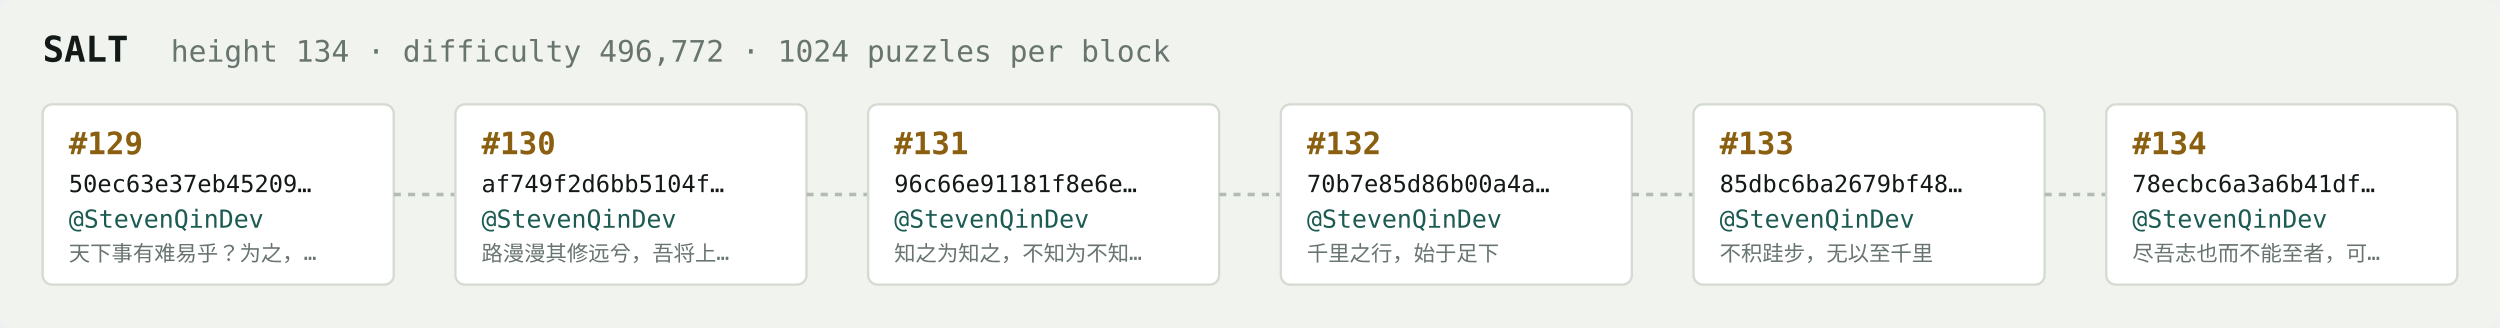
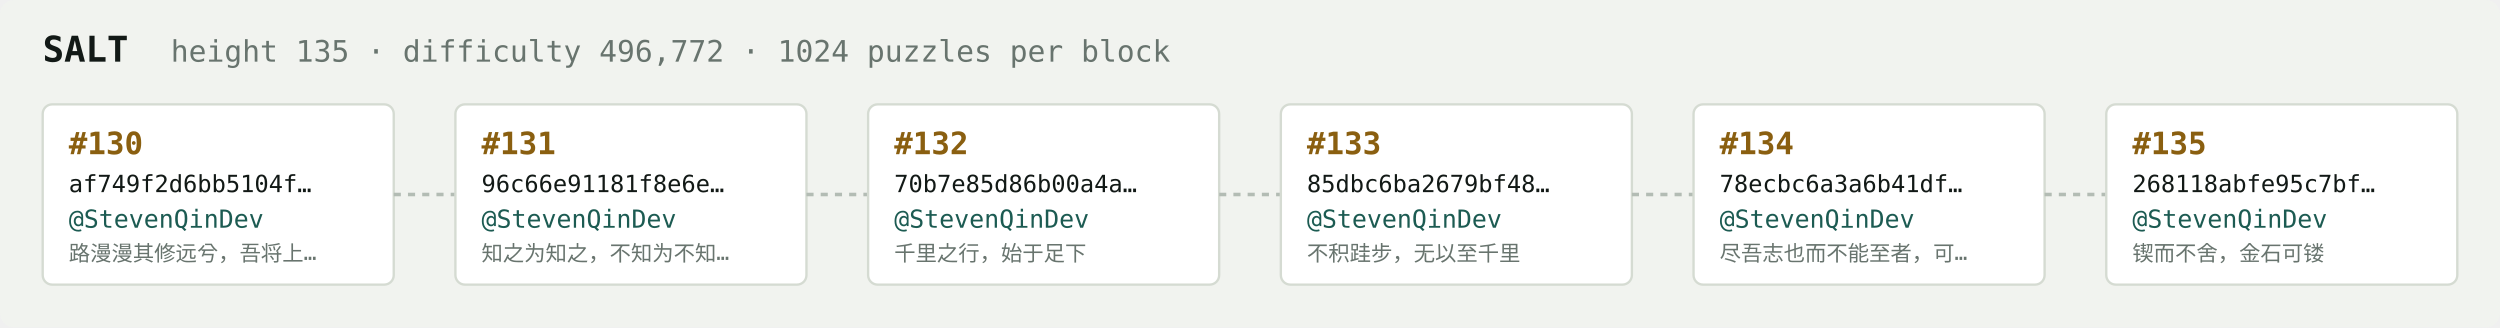
<svg xmlns="http://www.w3.org/2000/svg" width="1054" height="138" viewBox="0 0 1054 138" font-family="ui-monospace,SFMono-Regular,Menlo,monospace">
  <rect fill="#f1f3ef" width="1054" height="138" rx="6" />
  <text x="18" y="26" fill="#121916" font-size="15" font-weight="700">SALT</text>
-   <text x="72" y="26" fill="#68746e" font-size="12.5">height 134 · difficulty 496,772 · 1024 puzzles per block</text>
+   <text x="72" y="26" fill="#68746e" font-size="12.5">height 135 · difficulty 496,772 · 1024 puzzles per block</text>
  <rect x="18" y="44" width="148" height="76" rx="4" fill="#ffffff" stroke="#d5dbd2" stroke-width="1" />
-   <text x="29" y="65" fill="#8a5f10" font-size="13" font-weight="700">#129</text>
-   <text x="29" y="81" fill="#121916" font-size="10">50ec63e37eb45209…</text>
+   <text x="29" y="65" fill="#8a5f10" font-size="13" font-weight="700">#130</text>
+   <text x="29" y="81" fill="#121916" font-size="10">af749f2d6bb5104f…</text>
  <text x="29" y="96" fill="#1c5b52" font-size="10.5">@StevenQinDev</text>
-   <text x="29" y="110" fill="#68746e" font-size="9">天下事有难易乎？为之，…</text>
+   <text x="29" y="110" fill="#68746e" font-size="9">路漫漫其修远兮，吾将上…</text>
  <line x1="166" y1="82.0" x2="192" y2="82.0" stroke="#b3bcb4" stroke-width="1.5" stroke-dasharray="3 3" />
  <rect x="192" y="44" width="148" height="76" rx="4" fill="#ffffff" stroke="#d5dbd2" stroke-width="1" />
-   <text x="203" y="65" fill="#8a5f10" font-size="13" font-weight="700">#130</text>
-   <text x="203" y="81" fill="#121916" font-size="10">af749f2d6bb5104f…</text>
+   <text x="203" y="65" fill="#8a5f10" font-size="13" font-weight="700">#131</text>
+   <text x="203" y="81" fill="#121916" font-size="10">96c66e91181f8e6e…</text>
  <text x="203" y="96" fill="#1c5b52" font-size="10.5">@StevenQinDev</text>
-   <text x="203" y="110" fill="#68746e" font-size="9">路漫漫其修远兮，吾将上…</text>
+   <text x="203" y="110" fill="#68746e" font-size="9">知之为知之，不知为不知…</text>
  <line x1="340" y1="82.0" x2="366" y2="82.0" stroke="#b3bcb4" stroke-width="1.5" stroke-dasharray="3 3" />
  <rect x="366" y="44" width="148" height="76" rx="4" fill="#ffffff" stroke="#d5dbd2" stroke-width="1" />
-   <text x="377" y="65" fill="#8a5f10" font-size="13" font-weight="700">#131</text>
-   <text x="377" y="81" fill="#121916" font-size="10">96c66e91181f8e6e…</text>
+   <text x="377" y="65" fill="#8a5f10" font-size="13" font-weight="700">#132</text>
+   <text x="377" y="81" fill="#121916" font-size="10">70b7e85d86b00a4a…</text>
  <text x="377" y="96" fill="#1c5b52" font-size="10.5">@StevenQinDev</text>
-   <text x="377" y="110" fill="#68746e" font-size="9">知之为知之，不知为不知…</text>
+   <text x="377" y="110" fill="#68746e" font-size="9">千里之行，始于足下</text>
  <line x1="514" y1="82.0" x2="540" y2="82.0" stroke="#b3bcb4" stroke-width="1.5" stroke-dasharray="3 3" />
  <rect x="540" y="44" width="148" height="76" rx="4" fill="#ffffff" stroke="#d5dbd2" stroke-width="1" />
-   <text x="551" y="65" fill="#8a5f10" font-size="13" font-weight="700">#132</text>
-   <text x="551" y="81" fill="#121916" font-size="10">70b7e85d86b00a4a…</text>
+   <text x="551" y="65" fill="#8a5f10" font-size="13" font-weight="700">#133</text>
+   <text x="551" y="81" fill="#121916" font-size="10">85dbc6ba2679bf48…</text>
  <text x="551" y="96" fill="#1c5b52" font-size="10.5">@StevenQinDev</text>
-   <text x="551" y="110" fill="#68746e" font-size="9">千里之行，始于足下</text>
+   <text x="551" y="110" fill="#68746e" font-size="9">不积跬步，无以至千里</text>
  <line x1="688" y1="82.0" x2="714" y2="82.0" stroke="#b3bcb4" stroke-width="1.5" stroke-dasharray="3 3" />
  <rect x="714" y="44" width="148" height="76" rx="4" fill="#ffffff" stroke="#d5dbd2" stroke-width="1" />
-   <text x="725" y="65" fill="#8a5f10" font-size="13" font-weight="700">#133</text>
-   <text x="725" y="81" fill="#121916" font-size="10">85dbc6ba2679bf48…</text>
+   <text x="725" y="65" fill="#8a5f10" font-size="13" font-weight="700">#134</text>
+   <text x="725" y="81" fill="#121916" font-size="10">78ecbc6a3a6b41df…</text>
  <text x="725" y="96" fill="#1c5b52" font-size="10.5">@StevenQinDev</text>
-   <text x="725" y="110" fill="#68746e" font-size="9">不积跬步，无以至千里</text>
+   <text x="725" y="110" fill="#68746e" font-size="9">尽吾志也而不能至者，可…</text>
  <line x1="862" y1="82.0" x2="888" y2="82.0" stroke="#b3bcb4" stroke-width="1.5" stroke-dasharray="3 3" />
  <rect x="888" y="44" width="148" height="76" rx="4" fill="#ffffff" stroke="#d5dbd2" stroke-width="1" />
-   <text x="899" y="65" fill="#8a5f10" font-size="13" font-weight="700">#134</text>
-   <text x="899" y="81" fill="#121916" font-size="10">78ecbc6a3a6b41df…</text>
+   <text x="899" y="65" fill="#8a5f10" font-size="13" font-weight="700">#135</text>
+   <text x="899" y="81" fill="#121916" font-size="10">268118abfe95c7bf…</text>
  <text x="899" y="96" fill="#1c5b52" font-size="10.5">@StevenQinDev</text>
-   <text x="899" y="110" fill="#68746e" font-size="9">尽吾志也而不能至者，可…</text>
+   <text x="899" y="110" fill="#68746e" font-size="9">锲而不舍，金石可镂</text>
</svg>
